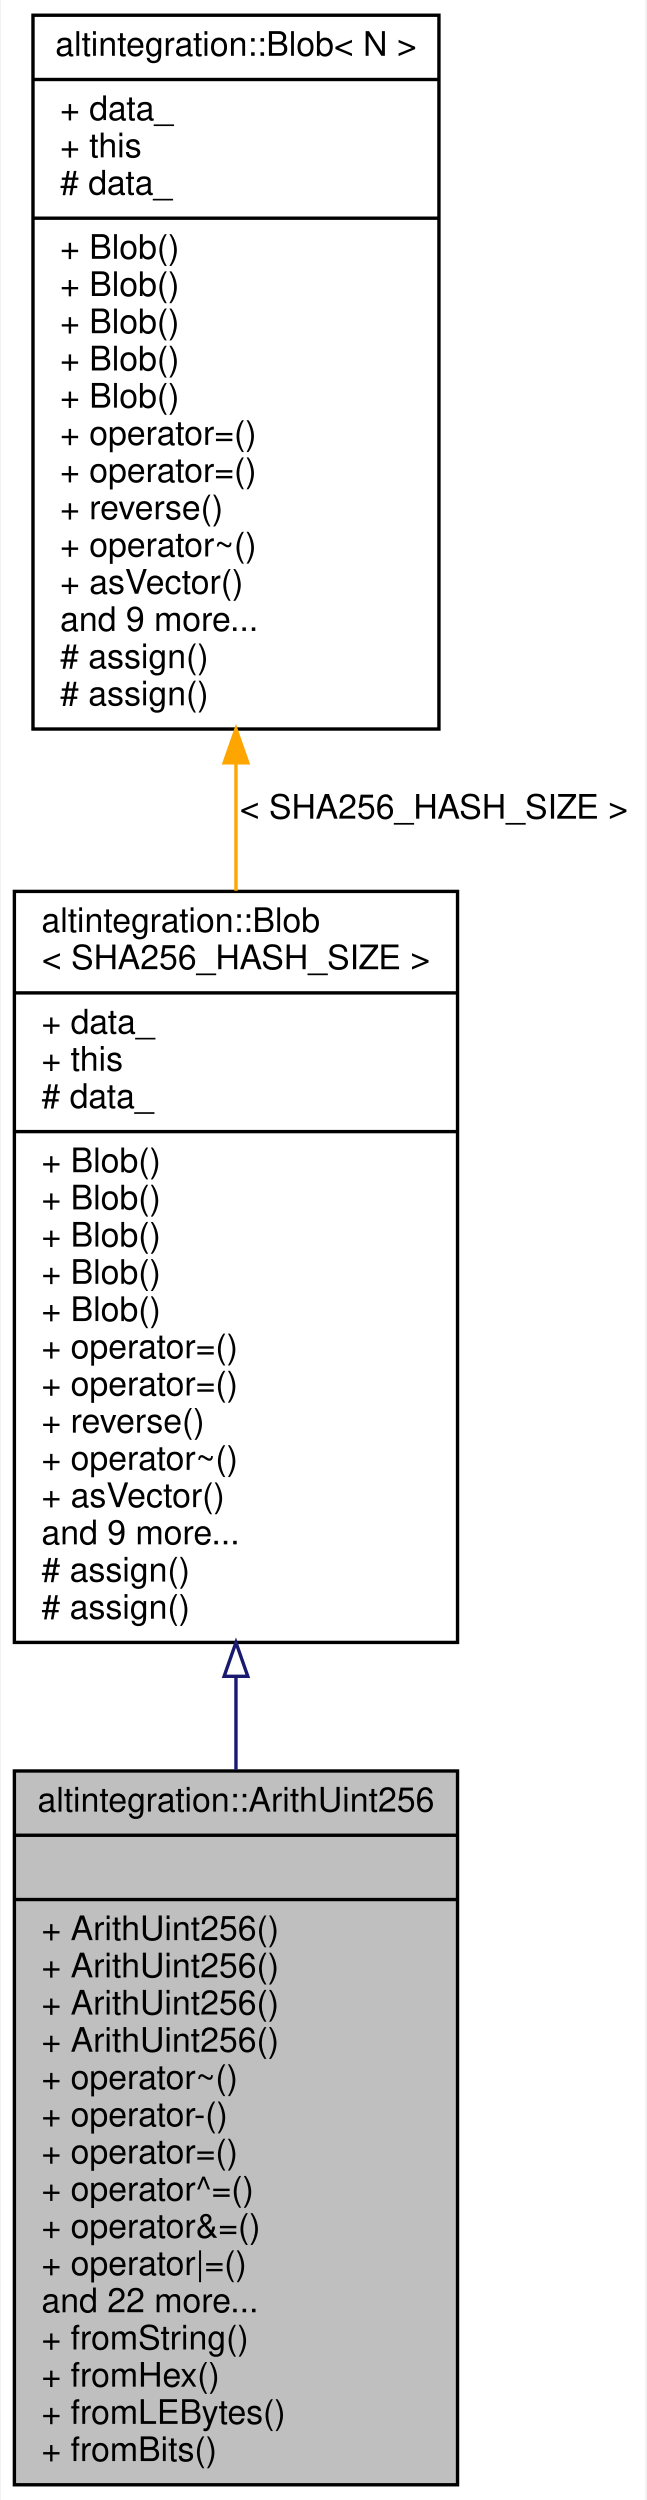
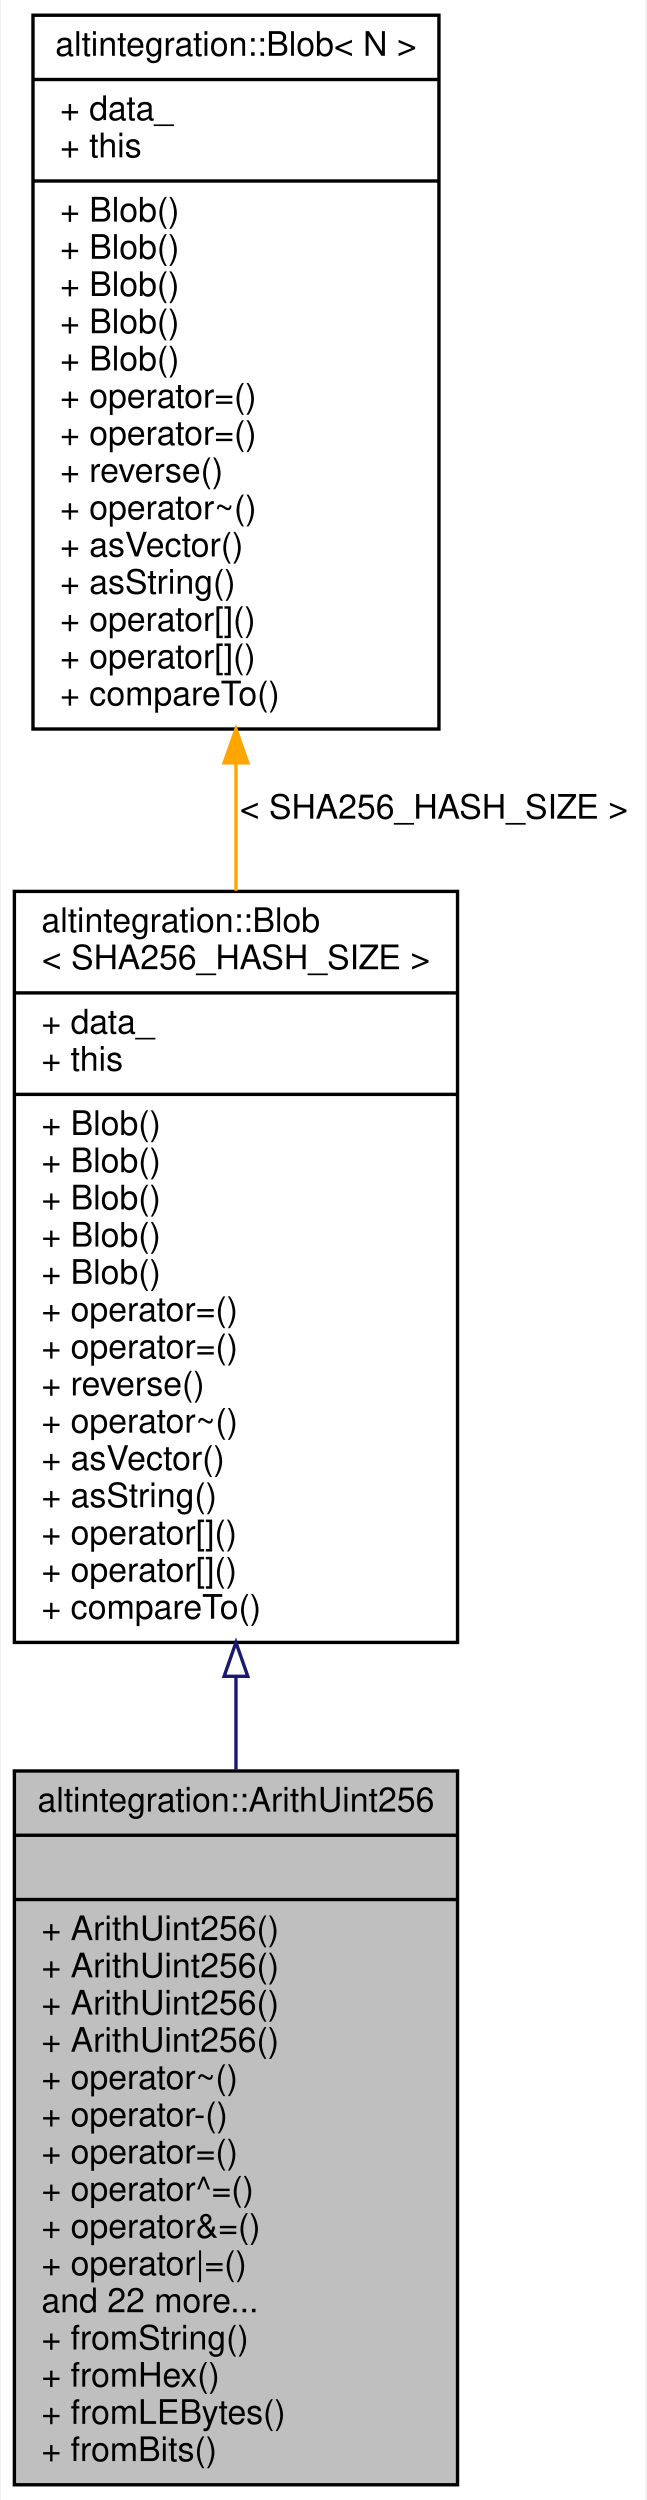
<svg xmlns="http://www.w3.org/2000/svg" xmlns:xlink="http://www.w3.org/1999/xlink" width="191pt" height="739pt" viewBox="0.00 0.00 190.50 739.00">
  <g id="graph0" class="graph" transform="scale(1 1) rotate(0) translate(4 735)">
    <polygon fill="white" stroke="transparent" points="-4,4 -4,-735 186.5,-735 186.5,4 -4,4" />
    <g id="node1" class="node">
      <g id="a_node1">
        <a xlink:title="256-bit unsigned big integer.">
          <polygon fill="#bfbfbf" stroke="black" points="0,-0.5 0,-211.5 131,-211.5 131,-0.5 0,-0.5" />
          <text text-anchor="middle" x="65.5" y="-199.5" font-family="Helvetica,sans-Serif" font-size="10.00">altintegration::ArithUint256</text>
          <polyline fill="none" stroke="black" points="0,-192.5 131,-192.5 " />
          <text text-anchor="middle" x="65.5" y="-180.5" font-family="Helvetica,sans-Serif" font-size="10.00"> </text>
          <polyline fill="none" stroke="black" points="0,-173.5 131,-173.5 " />
          <text text-anchor="start" x="8" y="-161.5" font-family="Helvetica,sans-Serif" font-size="10.00">+ ArithUint256()</text>
          <text text-anchor="start" x="8" y="-150.5" font-family="Helvetica,sans-Serif" font-size="10.00">+ ArithUint256()</text>
          <text text-anchor="start" x="8" y="-139.5" font-family="Helvetica,sans-Serif" font-size="10.00">+ ArithUint256()</text>
          <text text-anchor="start" x="8" y="-128.5" font-family="Helvetica,sans-Serif" font-size="10.00">+ ArithUint256()</text>
          <text text-anchor="start" x="8" y="-117.5" font-family="Helvetica,sans-Serif" font-size="10.00">+ operator~()</text>
          <text text-anchor="start" x="8" y="-106.5" font-family="Helvetica,sans-Serif" font-size="10.00">+ operator-()</text>
          <text text-anchor="start" x="8" y="-95.5" font-family="Helvetica,sans-Serif" font-size="10.00">+ operator=()</text>
          <text text-anchor="start" x="8" y="-84.5" font-family="Helvetica,sans-Serif" font-size="10.00">+ operator^=()</text>
          <text text-anchor="start" x="8" y="-73.5" font-family="Helvetica,sans-Serif" font-size="10.00">+ operator&amp;=()</text>
          <text text-anchor="start" x="8" y="-62.5" font-family="Helvetica,sans-Serif" font-size="10.00">+ operator|=()</text>
          <text text-anchor="start" x="8" y="-51.5" font-family="Helvetica,sans-Serif" font-size="10.00">and 22 more...</text>
          <text text-anchor="start" x="8" y="-40.5" font-family="Helvetica,sans-Serif" font-size="10.00">+ fromString()</text>
          <text text-anchor="start" x="8" y="-29.5" font-family="Helvetica,sans-Serif" font-size="10.00">+ fromHex()</text>
          <text text-anchor="start" x="8" y="-18.5" font-family="Helvetica,sans-Serif" font-size="10.00">+ fromLEBytes()</text>
          <text text-anchor="start" x="8" y="-7.5" font-family="Helvetica,sans-Serif" font-size="10.00">+ fromBits()</text>
        </a>
      </g>
    </g>
    <g id="node2" class="node">
      <g id="a_node2">
        <a xlink:href="structaltintegration_1_1Blob.html" target="_top" xlink:title=" ">
          <polygon fill="white" stroke="black" points="0,-249.5 0,-471.5 131,-471.5 131,-249.5 0,-249.5" />
          <text text-anchor="start" x="8" y="-459.5" font-family="Helvetica,sans-Serif" font-size="10.00">altintegration::Blob</text>
          <text text-anchor="middle" x="65.5" y="-448.5" font-family="Helvetica,sans-Serif" font-size="10.00">&lt; SHA256_HASH_SIZE &gt;</text>
          <polyline fill="none" stroke="black" points="0,-441.5 131,-441.5 " />
          <text text-anchor="start" x="8" y="-429.5" font-family="Helvetica,sans-Serif" font-size="10.00">+ data_</text>
          <text text-anchor="start" x="8" y="-418.5" font-family="Helvetica,sans-Serif" font-size="10.00">+ this</text>
-           <text text-anchor="start" x="8" y="-407.5" font-family="Helvetica,sans-Serif" font-size="10.00"># data_</text>
-           <polyline fill="none" stroke="black" points="0,-400.5 131,-400.5 " />
+           <polyline fill="none" stroke="black" points="0,-411.5 131,-411.5 " />
+           <text text-anchor="start" x="8" y="-399.5" font-family="Helvetica,sans-Serif" font-size="10.00">+ Blob()</text>
          <text text-anchor="start" x="8" y="-388.5" font-family="Helvetica,sans-Serif" font-size="10.00">+ Blob()</text>
          <text text-anchor="start" x="8" y="-377.5" font-family="Helvetica,sans-Serif" font-size="10.00">+ Blob()</text>
          <text text-anchor="start" x="8" y="-366.5" font-family="Helvetica,sans-Serif" font-size="10.00">+ Blob()</text>
          <text text-anchor="start" x="8" y="-355.5" font-family="Helvetica,sans-Serif" font-size="10.00">+ Blob()</text>
-           <text text-anchor="start" x="8" y="-344.5" font-family="Helvetica,sans-Serif" font-size="10.00">+ Blob()</text>
+           <text text-anchor="start" x="8" y="-344.5" font-family="Helvetica,sans-Serif" font-size="10.00">+ operator=()</text>
          <text text-anchor="start" x="8" y="-333.5" font-family="Helvetica,sans-Serif" font-size="10.00">+ operator=()</text>
-           <text text-anchor="start" x="8" y="-322.5" font-family="Helvetica,sans-Serif" font-size="10.00">+ operator=()</text>
-           <text text-anchor="start" x="8" y="-311.5" font-family="Helvetica,sans-Serif" font-size="10.00">+ reverse()</text>
-           <text text-anchor="start" x="8" y="-300.5" font-family="Helvetica,sans-Serif" font-size="10.00">+ operator~()</text>
-           <text text-anchor="start" x="8" y="-289.5" font-family="Helvetica,sans-Serif" font-size="10.00">+ asVector()</text>
-           <text text-anchor="start" x="8" y="-278.5" font-family="Helvetica,sans-Serif" font-size="10.00">and 9 more...</text>
-           <text text-anchor="start" x="8" y="-267.5" font-family="Helvetica,sans-Serif" font-size="10.00"># assign()</text>
-           <text text-anchor="start" x="8" y="-256.5" font-family="Helvetica,sans-Serif" font-size="10.00"># assign()</text>
+           <text text-anchor="start" x="8" y="-322.5" font-family="Helvetica,sans-Serif" font-size="10.00">+ reverse()</text>
+           <text text-anchor="start" x="8" y="-311.5" font-family="Helvetica,sans-Serif" font-size="10.00">+ operator~()</text>
+           <text text-anchor="start" x="8" y="-300.5" font-family="Helvetica,sans-Serif" font-size="10.00">+ asVector()</text>
+           <text text-anchor="start" x="8" y="-289.5" font-family="Helvetica,sans-Serif" font-size="10.00">+ asString()</text>
+           <text text-anchor="start" x="8" y="-278.5" font-family="Helvetica,sans-Serif" font-size="10.00">+ operator[]()</text>
+           <text text-anchor="start" x="8" y="-267.5" font-family="Helvetica,sans-Serif" font-size="10.00">+ operator[]()</text>
+           <text text-anchor="start" x="8" y="-256.5" font-family="Helvetica,sans-Serif" font-size="10.00">+ compareTo()</text>
        </a>
      </g>
    </g>
    <g id="edge1" class="edge">
      <path fill="none" stroke="midnightblue" d="M65.5,-239.2C65.5,-230.06 65.5,-220.89 65.5,-211.86" />
      <polygon fill="none" stroke="midnightblue" points="62,-239.48 65.5,-249.48 69,-239.48 62,-239.48" />
    </g>
    <g id="node3" class="node">
      <g id="a_node3">
        <a xlink:href="structaltintegration_1_1Blob.html" target="_top" xlink:title="Contiguous byte array of fixed size.">
          <polygon fill="white" stroke="black" points="5.5,-519.5 5.5,-730.5 125.5,-730.5 125.5,-519.5 5.5,-519.5" />
          <text text-anchor="middle" x="65.5" y="-718.5" font-family="Helvetica,sans-Serif" font-size="10.00">altintegration::Blob&lt; N &gt;</text>
          <polyline fill="none" stroke="black" points="5.5,-711.5 125.5,-711.5 " />
          <text text-anchor="start" x="13.5" y="-699.5" font-family="Helvetica,sans-Serif" font-size="10.00">+ data_</text>
          <text text-anchor="start" x="13.5" y="-688.5" font-family="Helvetica,sans-Serif" font-size="10.00">+ this</text>
-           <text text-anchor="start" x="13.5" y="-677.5" font-family="Helvetica,sans-Serif" font-size="10.00"># data_</text>
-           <polyline fill="none" stroke="black" points="5.5,-670.5 125.5,-670.5 " />
+           <polyline fill="none" stroke="black" points="5.5,-681.5 125.5,-681.5 " />
+           <text text-anchor="start" x="13.5" y="-669.5" font-family="Helvetica,sans-Serif" font-size="10.00">+ Blob()</text>
          <text text-anchor="start" x="13.5" y="-658.5" font-family="Helvetica,sans-Serif" font-size="10.00">+ Blob()</text>
          <text text-anchor="start" x="13.5" y="-647.5" font-family="Helvetica,sans-Serif" font-size="10.00">+ Blob()</text>
          <text text-anchor="start" x="13.5" y="-636.5" font-family="Helvetica,sans-Serif" font-size="10.00">+ Blob()</text>
          <text text-anchor="start" x="13.5" y="-625.5" font-family="Helvetica,sans-Serif" font-size="10.00">+ Blob()</text>
-           <text text-anchor="start" x="13.5" y="-614.5" font-family="Helvetica,sans-Serif" font-size="10.00">+ Blob()</text>
+           <text text-anchor="start" x="13.5" y="-614.5" font-family="Helvetica,sans-Serif" font-size="10.00">+ operator=()</text>
          <text text-anchor="start" x="13.5" y="-603.5" font-family="Helvetica,sans-Serif" font-size="10.00">+ operator=()</text>
-           <text text-anchor="start" x="13.5" y="-592.5" font-family="Helvetica,sans-Serif" font-size="10.00">+ operator=()</text>
-           <text text-anchor="start" x="13.5" y="-581.5" font-family="Helvetica,sans-Serif" font-size="10.00">+ reverse()</text>
-           <text text-anchor="start" x="13.5" y="-570.5" font-family="Helvetica,sans-Serif" font-size="10.00">+ operator~()</text>
-           <text text-anchor="start" x="13.5" y="-559.5" font-family="Helvetica,sans-Serif" font-size="10.00">+ asVector()</text>
-           <text text-anchor="start" x="13.5" y="-548.5" font-family="Helvetica,sans-Serif" font-size="10.00">and 9 more...</text>
-           <text text-anchor="start" x="13.5" y="-537.5" font-family="Helvetica,sans-Serif" font-size="10.00"># assign()</text>
-           <text text-anchor="start" x="13.5" y="-526.5" font-family="Helvetica,sans-Serif" font-size="10.00"># assign()</text>
+           <text text-anchor="start" x="13.5" y="-592.5" font-family="Helvetica,sans-Serif" font-size="10.00">+ reverse()</text>
+           <text text-anchor="start" x="13.5" y="-581.5" font-family="Helvetica,sans-Serif" font-size="10.00">+ operator~()</text>
+           <text text-anchor="start" x="13.5" y="-570.5" font-family="Helvetica,sans-Serif" font-size="10.00">+ asVector()</text>
+           <text text-anchor="start" x="13.5" y="-559.5" font-family="Helvetica,sans-Serif" font-size="10.00">+ asString()</text>
+           <text text-anchor="start" x="13.5" y="-548.5" font-family="Helvetica,sans-Serif" font-size="10.00">+ operator[]()</text>
+           <text text-anchor="start" x="13.5" y="-537.5" font-family="Helvetica,sans-Serif" font-size="10.00">+ operator[]()</text>
+           <text text-anchor="start" x="13.5" y="-526.5" font-family="Helvetica,sans-Serif" font-size="10.00">+ compareTo()</text>
        </a>
      </g>
    </g>
    <g id="edge2" class="edge">
      <path fill="none" stroke="orange" d="M65.5,-509.48C65.5,-496.93 65.5,-484.17 65.5,-471.67" />
      <polygon fill="orange" stroke="orange" points="62,-509.5 65.5,-519.5 69,-509.5 62,-509.5" />
      <text text-anchor="middle" x="124" y="-493" font-family="Helvetica,sans-Serif" font-size="10.00"> &lt; SHA256_HASH_SIZE &gt;</text>
    </g>
  </g>
</svg>
